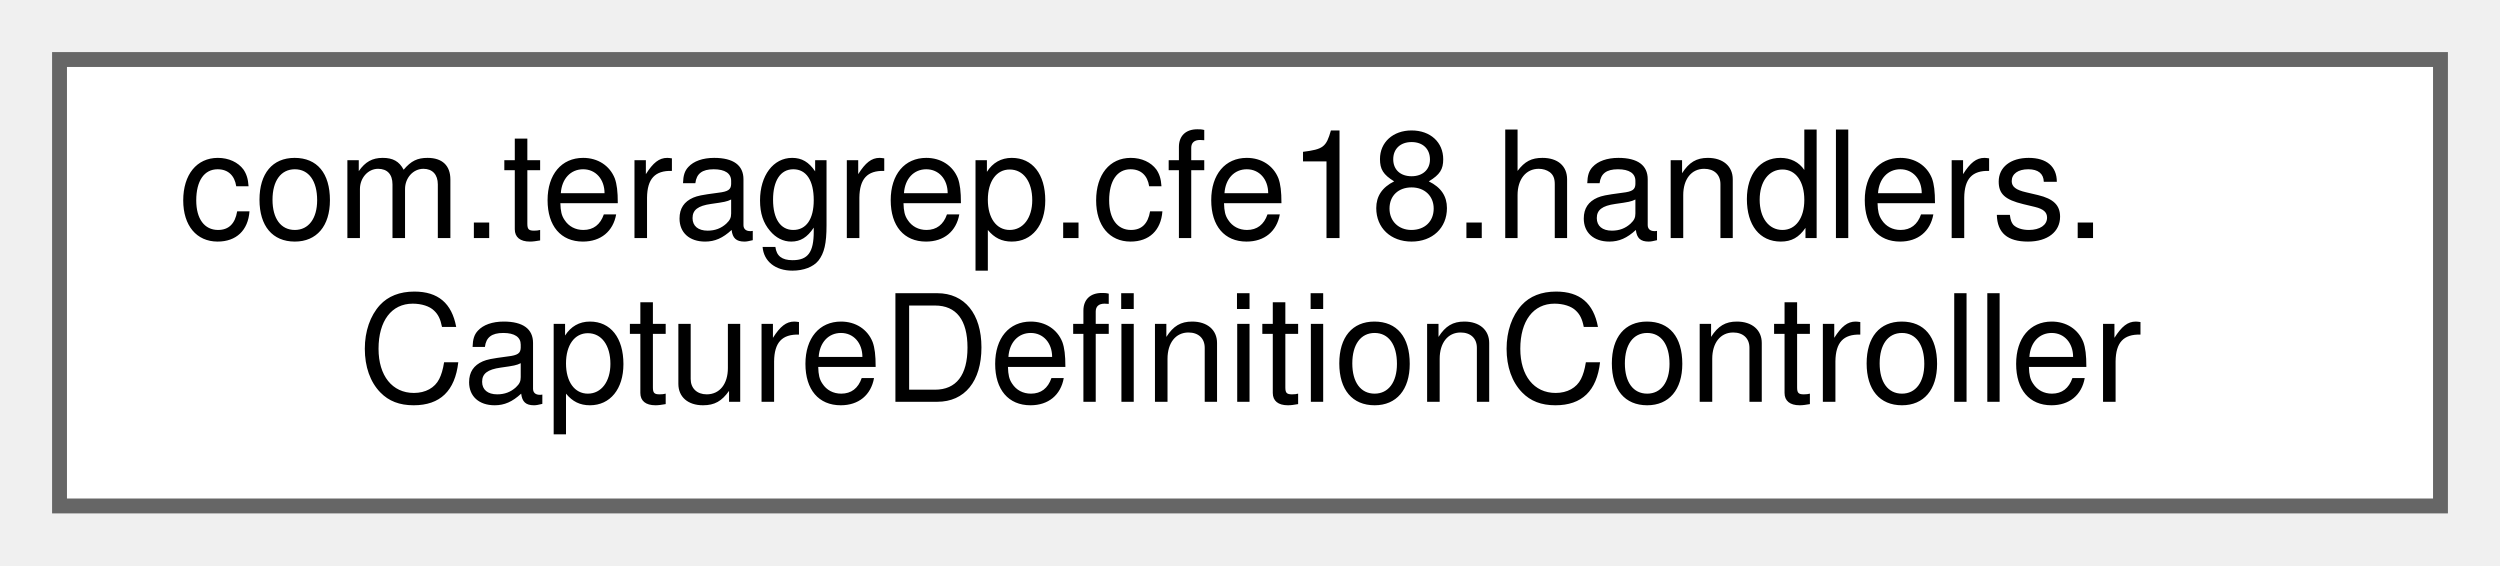
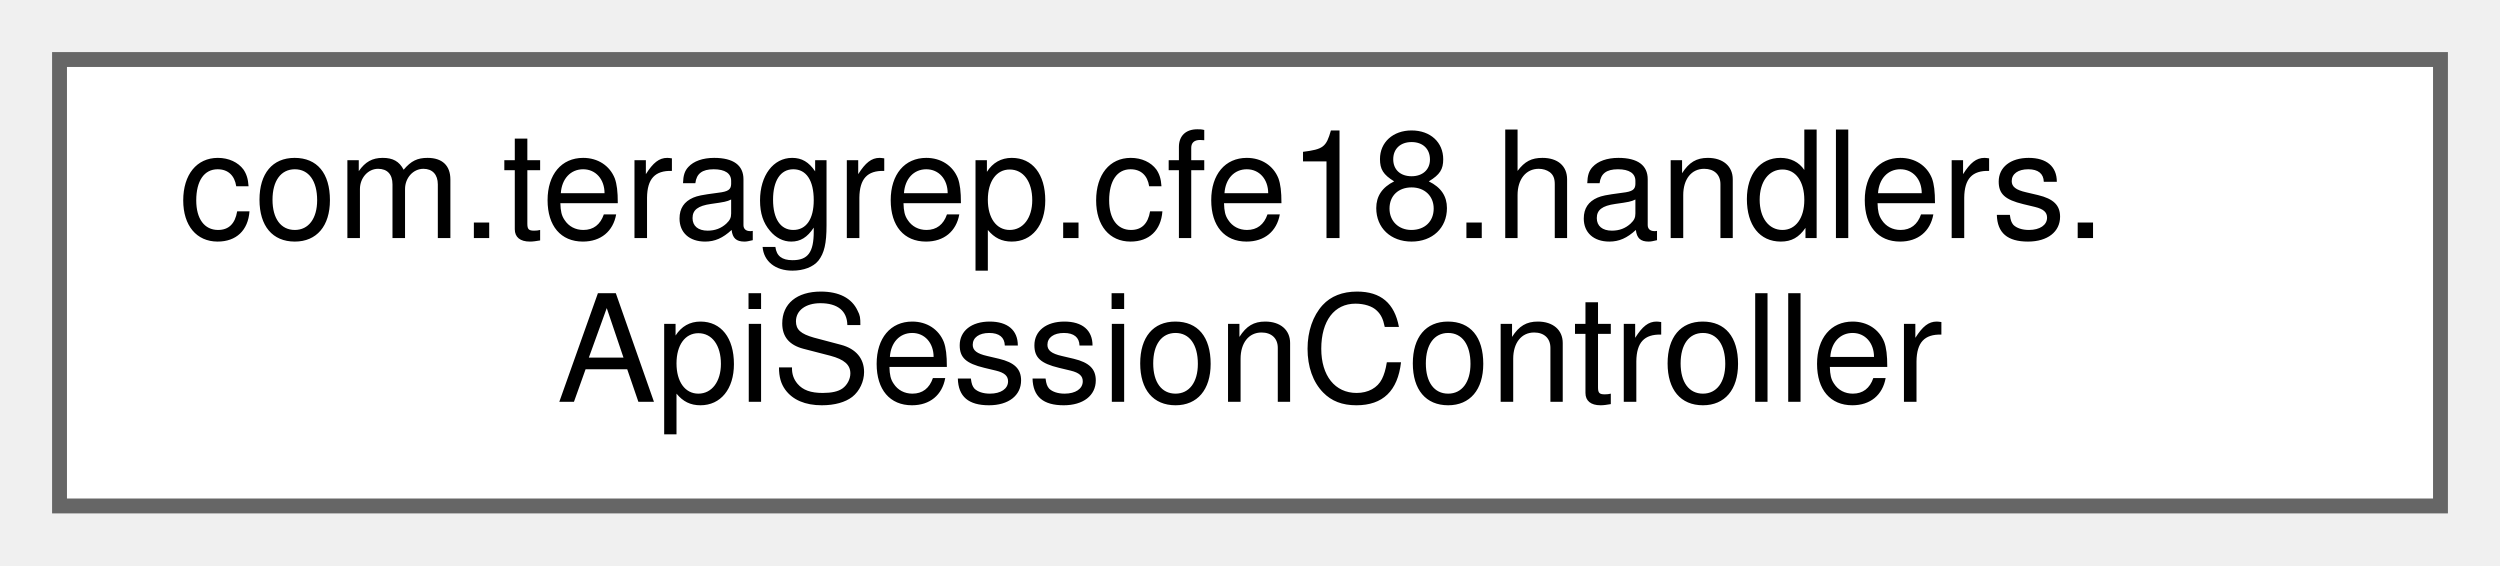
<svg xmlns="http://www.w3.org/2000/svg" xmlns:xlink="http://www.w3.org/1999/xlink" width="168pt" height="38pt" viewBox="0.00 0.00 168.00 38.00">
  <g id="graph0" class="graph" transform="scale(1 1) rotate(0) translate(4 34)">
    <g id="Node000000" class="node">
      <g id="a_Node000000">
-         <a xlink:href="classcom_1_1teragrep_1_1cfe18_1_1handlers_1_1CaptureDefinitionController.html" target="_top" xlink:title=" ">
+         <a xlink:href="classcom_1_1teragrep_1_1cfe18_1_1handlers_1_1ApiSessionController.html" target="_top" xlink:title=" ">
          <polygon fill="white" stroke="#666666" points="160,-30 0,-30 0,0 160,0 160,-30" />
          <text text-anchor="start" x="8" y="-18" font-family="Helvetica,sans-Serif" font-size="10.00">com.teragrep.cfe18.handlers.</text>
-           <text text-anchor="middle" x="80" y="-7" font-family="Helvetica,sans-Serif" font-size="10.00">CaptureDefinitionController</text>
+           <text text-anchor="middle" x="80" y="-7" font-family="Helvetica,sans-Serif" font-size="10.00">ApiSessionController</text>
        </a>
      </g>
    </g>
  </g>
</svg>
